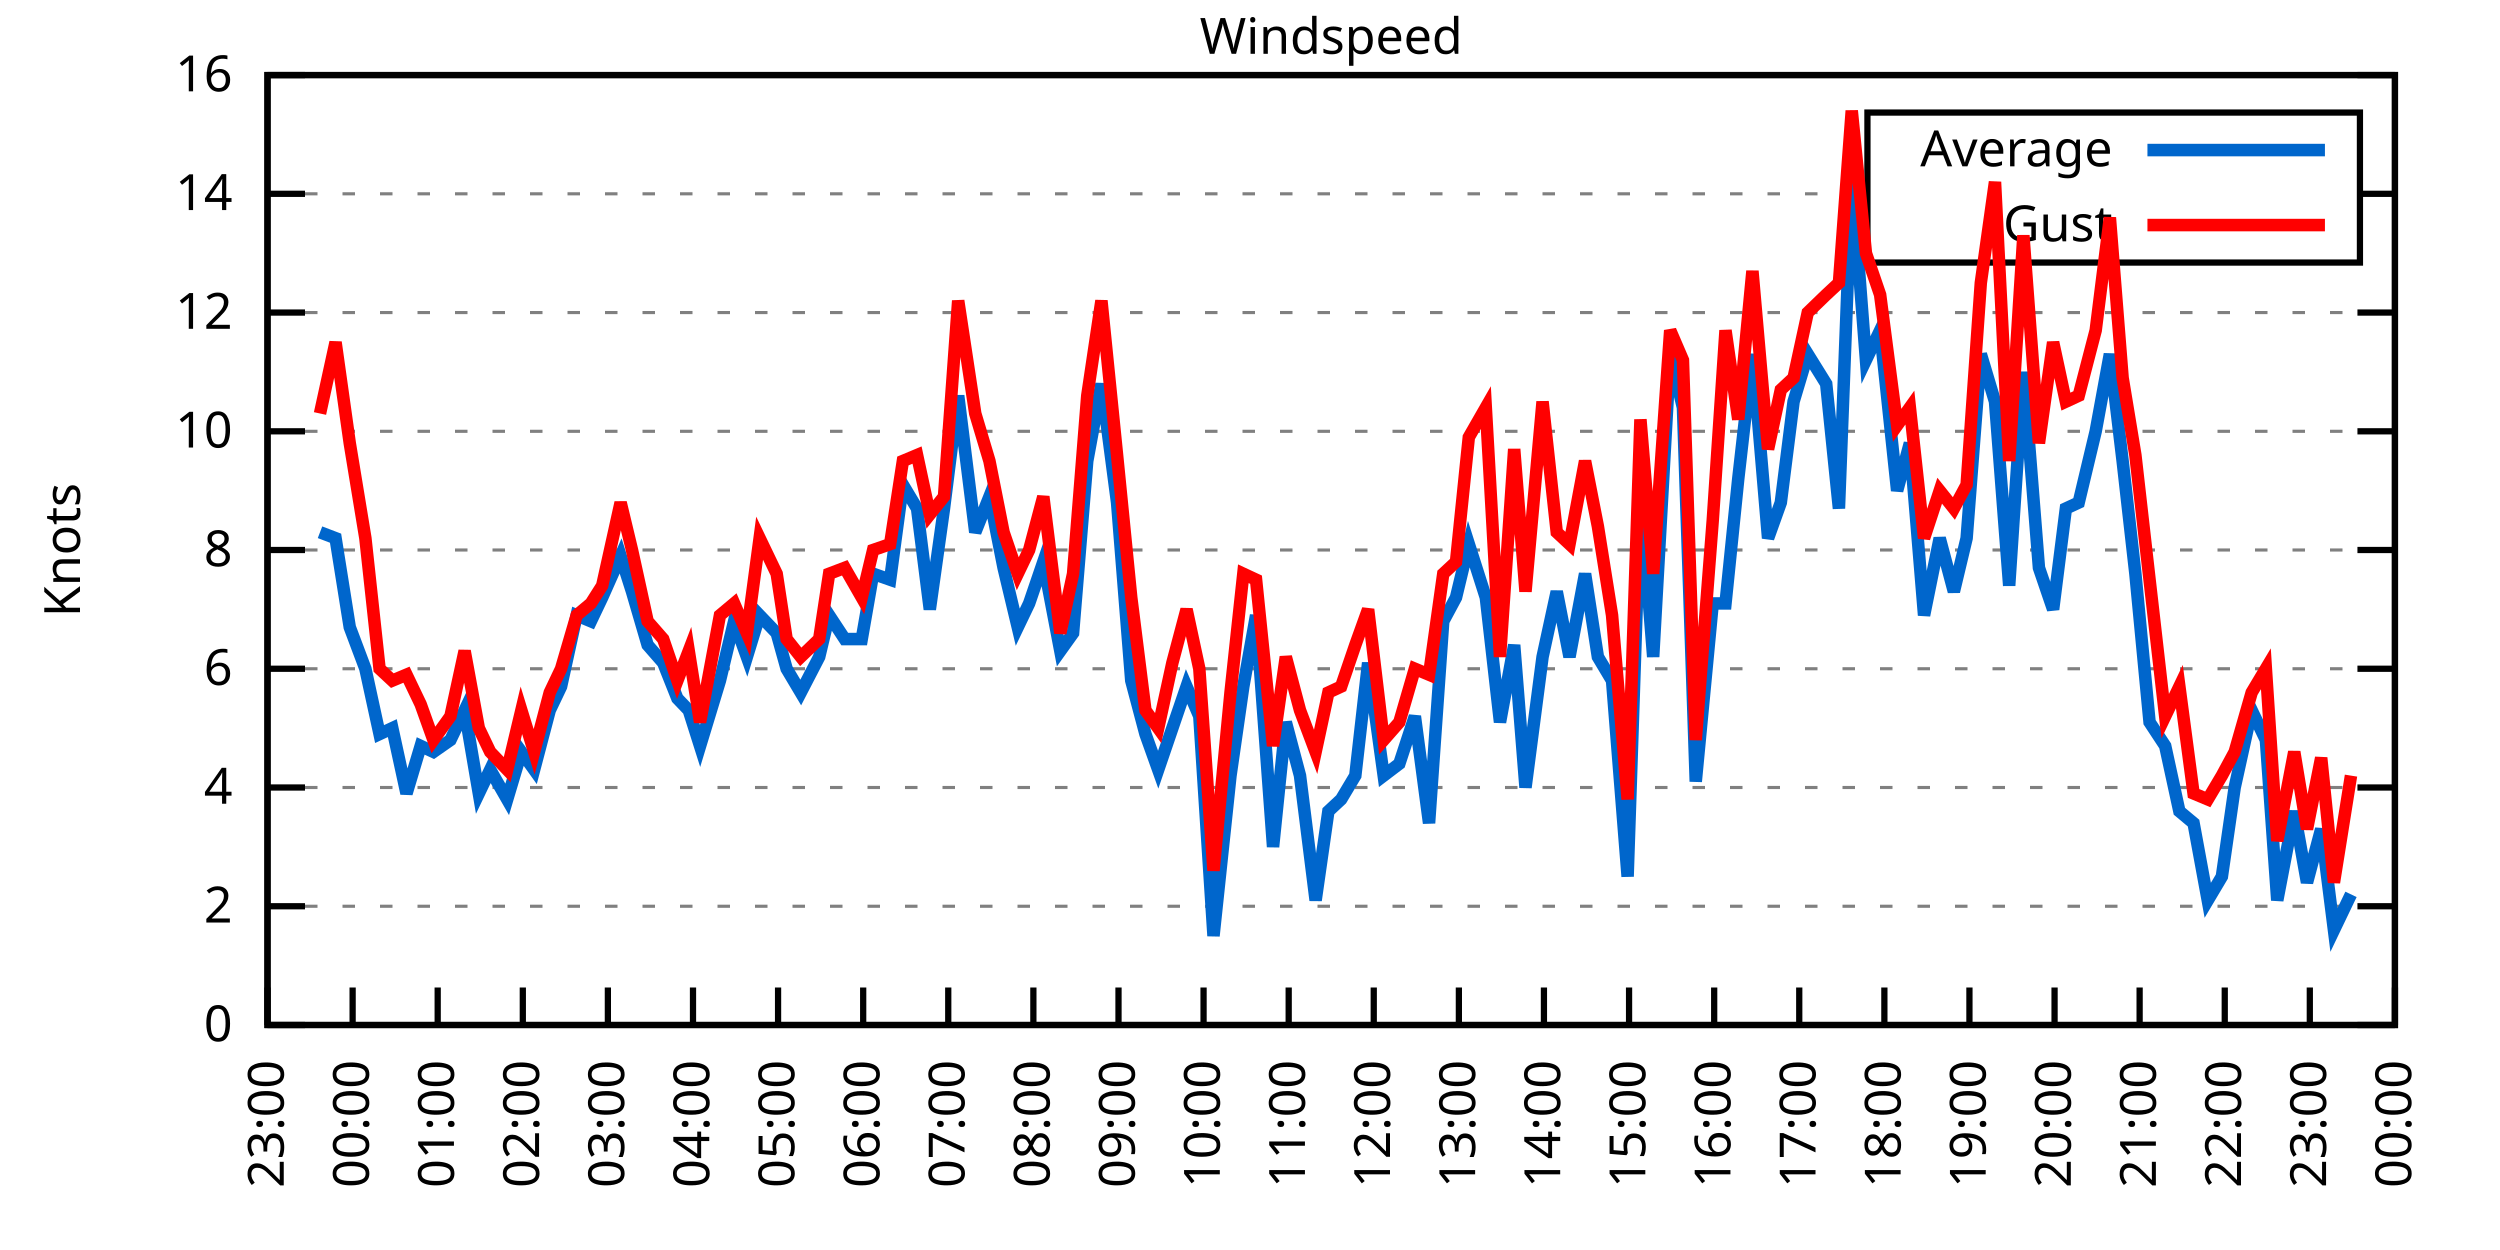
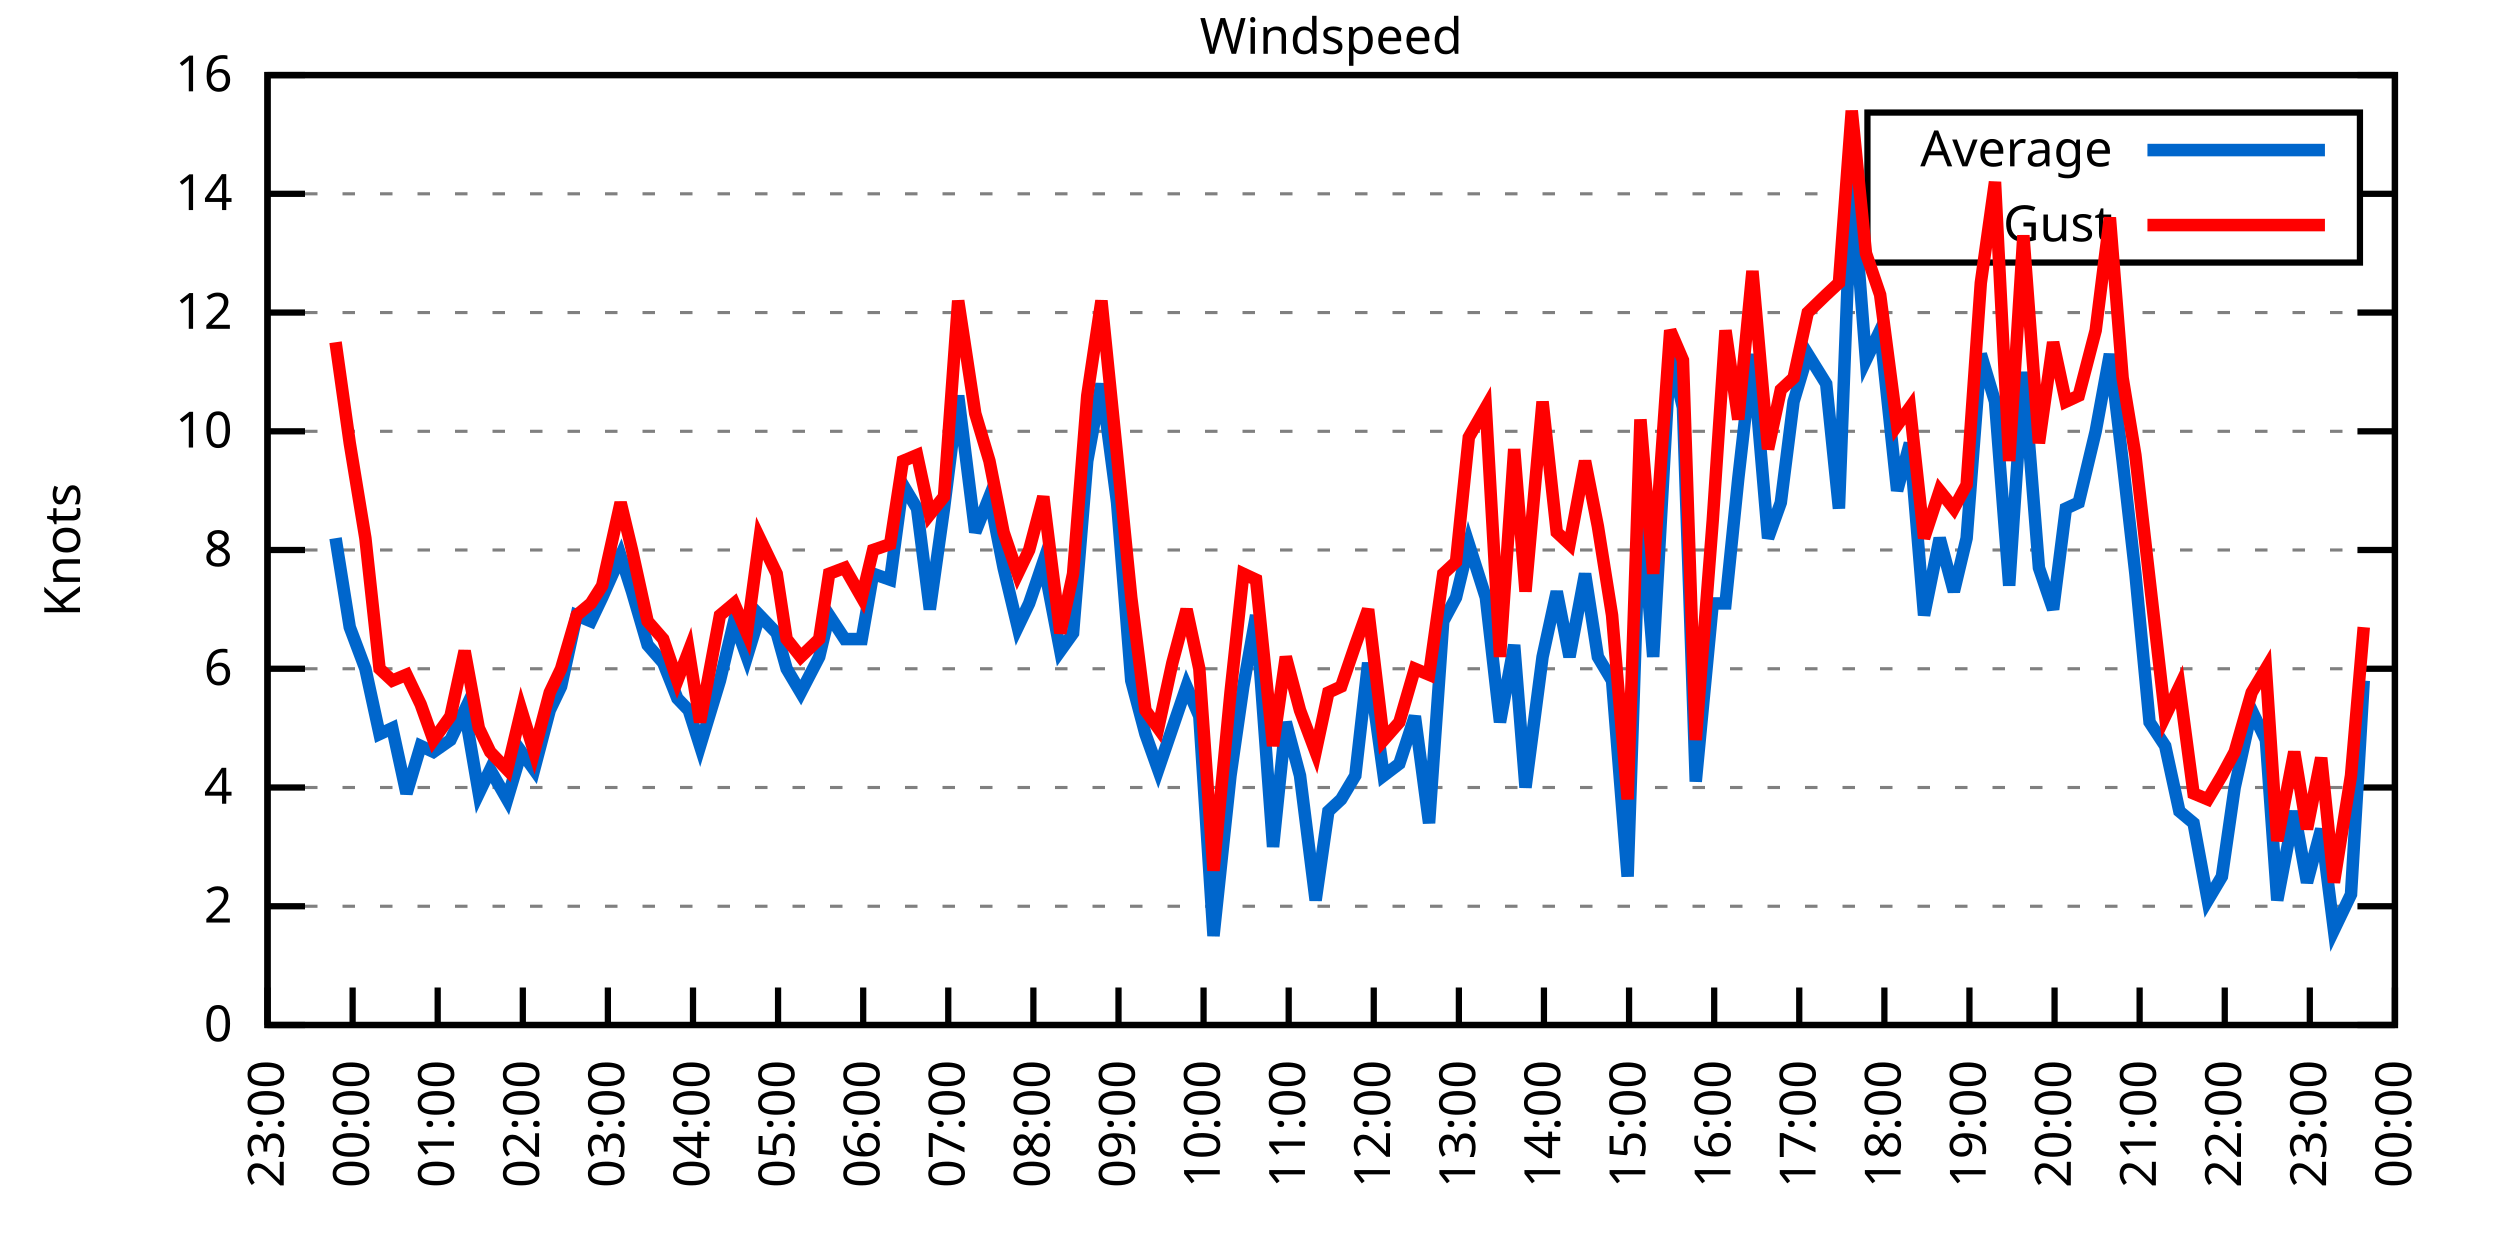
<svg xmlns="http://www.w3.org/2000/svg" xmlns:xlink="http://www.w3.org/1999/xlink" width="400" height="200" viewBox="0 0 400 200">
  <g id="gnuplot_canvas">
    <rect x="0" y="0" width="400" height="200" fill="none" />
    <defs>
      <circle id="gpDot" r="0.5" stroke-width="0.5" stroke="currentColor" />
      <path id="gpPt0" stroke-width="0.333" stroke="currentColor" d="M-1,0 h2 M0,-1 v2" />
      <path id="gpPt1" stroke-width="0.333" stroke="currentColor" d="M-1,-1 L1,1 M1,-1 L-1,1" />
      <path id="gpPt2" stroke-width="0.333" stroke="currentColor" d="M-1,0 L1,0 M0,-1 L0,1 M-1,-1 L1,1 M-1,1 L1,-1" />
      <rect id="gpPt3" stroke-width="0.333" stroke="currentColor" x="-1" y="-1" width="2" height="2" />
      <rect id="gpPt4" stroke-width="0.333" stroke="currentColor" fill="currentColor" x="-1" y="-1" width="2" height="2" />
      <circle id="gpPt5" stroke-width="0.333" stroke="currentColor" cx="0" cy="0" r="1" />
      <use xlink:href="#gpPt5" id="gpPt6" fill="currentColor" stroke="none" />
      <path id="gpPt7" stroke-width="0.333" stroke="currentColor" d="M0,-1.33 L-1.33,0.67 L1.33,0.67 z" />
      <use xlink:href="#gpPt7" id="gpPt8" fill="currentColor" stroke="none" />
      <use xlink:href="#gpPt7" id="gpPt9" stroke="currentColor" transform="rotate(180)" />
      <use xlink:href="#gpPt9" id="gpPt10" fill="currentColor" stroke="none" />
      <use xlink:href="#gpPt3" id="gpPt11" stroke="currentColor" transform="rotate(45)" />
      <use xlink:href="#gpPt11" id="gpPt12" fill="currentColor" stroke="none" />
      <path id="gpPt13" stroke-width="0.333" stroke="currentColor" d="M0,1.330 L1.265,0.411 L0.782,-1.067 L-0.782,-1.076 L-1.265,0.411 z" />
      <use xlink:href="#gpPt13" id="gpPt14" fill="currentColor" stroke="none" />
      <filter id="textbox" filterUnits="objectBoundingBox" x="0" y="0" height="1" width="1">
        <feFlood flood-color="white" flood-opacity="1" result="bgnd" />
        <feComposite in="SourceGraphic" in2="bgnd" operator="atop" />
      </filter>
      <filter id="greybox" filterUnits="objectBoundingBox" x="0" y="0" height="1" width="1">
        <feFlood flood-color="lightgrey" flood-opacity="1" result="grey" />
        <feComposite in="SourceGraphic" in2="grey" operator="atop" />
      </filter>
    </defs>
    <g fill="none" color="white" stroke="currentColor" stroke-width="1.00" stroke-linecap="butt" stroke-linejoin="miter">
</g>
    <g fill="none" color="black" stroke="currentColor" stroke-width="1.00" stroke-linecap="butt" stroke-linejoin="miter">
      <g stroke="none" shape-rendering="crispEdges">
        <polygon fill="rgb(255, 255, 255)" points="42.80,164.00 383.18,164.00 383.18,12.02 42.80,12.02 " />
      </g>
    </g>
    <g fill="none" color="black" stroke="currentColor" stroke-width="1.00" stroke-linecap="butt" stroke-linejoin="miter">
</g>
    <g fill="none" color="black" stroke="black" stroke-width="0.50" stroke-linecap="butt" stroke-linejoin="miter">
</g>
    <g fill="none" color="gray" stroke="currentColor" stroke-width="0.50" stroke-linecap="butt" stroke-linejoin="miter">
      <path stroke="gray" stroke-dasharray="2,4" class="gridline" d="M42.80,164.00 L383.19,164.00  " />
    </g>
    <g fill="none" color="gray" stroke="gray" stroke-width="1.00" stroke-linecap="butt" stroke-linejoin="miter">
</g>
    <g fill="none" color="black" stroke="currentColor" stroke-width="1.00" stroke-linecap="butt" stroke-linejoin="miter">
      <path stroke="black" d="M42.80,164.00 L48.80,164.00 M383.19,164.00 L377.19,164.00  " />
      <g transform="translate(37.20,166.60)" stroke="none" fill="black" font-family="Sans" font-size="8.00" text-anchor="end">
        <text>
          <tspan font-family="Sans"> 0</tspan>
        </text>
      </g>
    </g>
    <g fill="none" color="black" stroke="currentColor" stroke-width="1.00" stroke-linecap="butt" stroke-linejoin="miter">
</g>
    <g fill="none" color="black" stroke="black" stroke-width="0.50" stroke-linecap="butt" stroke-linejoin="miter">
</g>
    <g fill="none" color="gray" stroke="currentColor" stroke-width="0.50" stroke-linecap="butt" stroke-linejoin="miter">
      <path stroke="gray" stroke-dasharray="2,4" class="gridline" d="M42.80,145.00 L383.19,145.00  " />
    </g>
    <g fill="none" color="gray" stroke="gray" stroke-width="1.00" stroke-linecap="butt" stroke-linejoin="miter">
</g>
    <g fill="none" color="black" stroke="currentColor" stroke-width="1.00" stroke-linecap="butt" stroke-linejoin="miter">
      <path stroke="black" d="M42.80,145.00 L48.80,145.00 M383.19,145.00 L377.19,145.00  " />
      <g transform="translate(37.20,147.60)" stroke="none" fill="black" font-family="Sans" font-size="8.00" text-anchor="end">
        <text>
          <tspan font-family="Sans"> 2</tspan>
        </text>
      </g>
    </g>
    <g fill="none" color="black" stroke="currentColor" stroke-width="1.00" stroke-linecap="butt" stroke-linejoin="miter">
</g>
    <g fill="none" color="black" stroke="black" stroke-width="0.50" stroke-linecap="butt" stroke-linejoin="miter">
</g>
    <g fill="none" color="gray" stroke="currentColor" stroke-width="0.50" stroke-linecap="butt" stroke-linejoin="miter">
      <path stroke="gray" stroke-dasharray="2,4" class="gridline" d="M42.80,126.00 L383.19,126.00  " />
    </g>
    <g fill="none" color="gray" stroke="gray" stroke-width="1.00" stroke-linecap="butt" stroke-linejoin="miter">
</g>
    <g fill="none" color="black" stroke="currentColor" stroke-width="1.00" stroke-linecap="butt" stroke-linejoin="miter">
      <path stroke="black" d="M42.80,126.00 L48.80,126.00 M383.19,126.00 L377.19,126.00  " />
      <g transform="translate(37.20,128.60)" stroke="none" fill="black" font-family="Sans" font-size="8.00" text-anchor="end">
        <text>
          <tspan font-family="Sans"> 4</tspan>
        </text>
      </g>
    </g>
    <g fill="none" color="black" stroke="currentColor" stroke-width="1.00" stroke-linecap="butt" stroke-linejoin="miter">
</g>
    <g fill="none" color="black" stroke="black" stroke-width="0.50" stroke-linecap="butt" stroke-linejoin="miter">
</g>
    <g fill="none" color="gray" stroke="currentColor" stroke-width="0.50" stroke-linecap="butt" stroke-linejoin="miter">
      <path stroke="gray" stroke-dasharray="2,4" class="gridline" d="M42.80,107.00 L383.19,107.00  " />
    </g>
    <g fill="none" color="gray" stroke="gray" stroke-width="1.00" stroke-linecap="butt" stroke-linejoin="miter">
</g>
    <g fill="none" color="black" stroke="currentColor" stroke-width="1.00" stroke-linecap="butt" stroke-linejoin="miter">
      <path stroke="black" d="M42.80,107.00 L48.80,107.00 M383.19,107.00 L377.19,107.00  " />
      <g transform="translate(37.20,109.60)" stroke="none" fill="black" font-family="Sans" font-size="8.00" text-anchor="end">
        <text>
          <tspan font-family="Sans"> 6</tspan>
        </text>
      </g>
    </g>
    <g fill="none" color="black" stroke="currentColor" stroke-width="1.00" stroke-linecap="butt" stroke-linejoin="miter">
</g>
    <g fill="none" color="black" stroke="black" stroke-width="0.50" stroke-linecap="butt" stroke-linejoin="miter">
</g>
    <g fill="none" color="gray" stroke="currentColor" stroke-width="0.50" stroke-linecap="butt" stroke-linejoin="miter">
      <path stroke="gray" stroke-dasharray="2,4" class="gridline" d="M42.80,88.00 L383.19,88.00  " />
    </g>
    <g fill="none" color="gray" stroke="gray" stroke-width="1.00" stroke-linecap="butt" stroke-linejoin="miter">
</g>
    <g fill="none" color="black" stroke="currentColor" stroke-width="1.00" stroke-linecap="butt" stroke-linejoin="miter">
      <path stroke="black" d="M42.80,88.00 L48.80,88.00 M383.19,88.00 L377.19,88.00  " />
      <g transform="translate(37.20,90.60)" stroke="none" fill="black" font-family="Sans" font-size="8.00" text-anchor="end">
        <text>
          <tspan font-family="Sans"> 8</tspan>
        </text>
      </g>
    </g>
    <g fill="none" color="black" stroke="currentColor" stroke-width="1.00" stroke-linecap="butt" stroke-linejoin="miter">
</g>
    <g fill="none" color="black" stroke="black" stroke-width="0.50" stroke-linecap="butt" stroke-linejoin="miter">
</g>
    <g fill="none" color="gray" stroke="currentColor" stroke-width="0.50" stroke-linecap="butt" stroke-linejoin="miter">
      <path stroke="gray" stroke-dasharray="2,4" class="gridline" d="M42.80,69.01 L383.19,69.01  " />
    </g>
    <g fill="none" color="gray" stroke="gray" stroke-width="1.00" stroke-linecap="butt" stroke-linejoin="miter">
</g>
    <g fill="none" color="black" stroke="currentColor" stroke-width="1.00" stroke-linecap="butt" stroke-linejoin="miter">
      <path stroke="black" d="M42.80,69.01 L48.80,69.01 M383.19,69.01 L377.19,69.01  " />
      <g transform="translate(37.20,71.61)" stroke="none" fill="black" font-family="Sans" font-size="8.00" text-anchor="end">
        <text>
          <tspan font-family="Sans"> 10</tspan>
        </text>
      </g>
    </g>
    <g fill="none" color="black" stroke="currentColor" stroke-width="1.00" stroke-linecap="butt" stroke-linejoin="miter">
</g>
    <g fill="none" color="black" stroke="black" stroke-width="0.50" stroke-linecap="butt" stroke-linejoin="miter">
</g>
    <g fill="none" color="gray" stroke="currentColor" stroke-width="0.50" stroke-linecap="butt" stroke-linejoin="miter">
      <path stroke="gray" stroke-dasharray="2,4" class="gridline" d="M42.80,50.01 L383.19,50.01  " />
    </g>
    <g fill="none" color="gray" stroke="gray" stroke-width="1.00" stroke-linecap="butt" stroke-linejoin="miter">
</g>
    <g fill="none" color="black" stroke="currentColor" stroke-width="1.00" stroke-linecap="butt" stroke-linejoin="miter">
      <path stroke="black" d="M42.80,50.01 L48.80,50.01 M383.19,50.01 L377.19,50.01  " />
      <g transform="translate(37.20,52.61)" stroke="none" fill="black" font-family="Sans" font-size="8.00" text-anchor="end">
        <text>
          <tspan font-family="Sans"> 12</tspan>
        </text>
      </g>
    </g>
    <g fill="none" color="black" stroke="currentColor" stroke-width="1.00" stroke-linecap="butt" stroke-linejoin="miter">
</g>
    <g fill="none" color="black" stroke="black" stroke-width="0.50" stroke-linecap="butt" stroke-linejoin="miter">
</g>
    <g fill="none" color="gray" stroke="currentColor" stroke-width="0.50" stroke-linecap="butt" stroke-linejoin="miter">
      <path stroke="gray" stroke-dasharray="2,4" class="gridline" d="M42.80,31.01 L298.79,31.01 M377.59,31.01 L383.19,31.01  " />
    </g>
    <g fill="none" color="gray" stroke="gray" stroke-width="1.00" stroke-linecap="butt" stroke-linejoin="miter">
</g>
    <g fill="none" color="black" stroke="currentColor" stroke-width="1.00" stroke-linecap="butt" stroke-linejoin="miter">
      <path stroke="black" d="M42.80,31.01 L48.80,31.01 M383.19,31.01 L377.19,31.01  " />
      <g transform="translate(37.20,33.61)" stroke="none" fill="black" font-family="Sans" font-size="8.00" text-anchor="end">
        <text>
          <tspan font-family="Sans"> 14</tspan>
        </text>
      </g>
    </g>
    <g fill="none" color="black" stroke="currentColor" stroke-width="1.00" stroke-linecap="butt" stroke-linejoin="miter">
</g>
    <g fill="none" color="black" stroke="black" stroke-width="0.50" stroke-linecap="butt" stroke-linejoin="miter">
</g>
    <g fill="none" color="gray" stroke="currentColor" stroke-width="0.50" stroke-linecap="butt" stroke-linejoin="miter">
      <path stroke="gray" stroke-dasharray="2,4" class="gridline" d="M42.80,12.01 L383.19,12.01  " />
    </g>
    <g fill="none" color="gray" stroke="gray" stroke-width="1.00" stroke-linecap="butt" stroke-linejoin="miter">
</g>
    <g fill="none" color="black" stroke="currentColor" stroke-width="1.00" stroke-linecap="butt" stroke-linejoin="miter">
      <path stroke="black" d="M42.80,12.01 L48.80,12.01 M383.19,12.01 L377.19,12.01  " />
      <g transform="translate(37.20,14.61)" stroke="none" fill="black" font-family="Sans" font-size="8.00" text-anchor="end">
        <text>
          <tspan font-family="Sans"> 16</tspan>
        </text>
      </g>
    </g>
    <g fill="none" color="black" stroke="currentColor" stroke-width="1.00" stroke-linecap="butt" stroke-linejoin="miter">
      <path stroke="black" d="M42.80,164.00 L42.80,158.00  " />
      <g transform="translate(45.40,169.60) rotate(270.00)" stroke="none" fill="black" font-family="Sans" font-size="8.00" text-anchor="end">
        <text>
          <tspan font-family="Sans">23:00</tspan>
        </text>
      </g>
    </g>
    <g fill="none" color="black" stroke="currentColor" stroke-width="1.00" stroke-linecap="butt" stroke-linejoin="miter">
      <path stroke="black" d="M56.42,164.00 L56.42,158.00  " />
      <g transform="translate(59.02,169.60) rotate(270.00)" stroke="none" fill="black" font-family="Sans" font-size="8.00" text-anchor="end">
        <text>
          <tspan font-family="Sans">00:00</tspan>
        </text>
      </g>
    </g>
    <g fill="none" color="black" stroke="currentColor" stroke-width="1.00" stroke-linecap="butt" stroke-linejoin="miter">
      <path stroke="black" d="M70.03,164.00 L70.03,158.00  " />
      <g transform="translate(72.63,169.60) rotate(270.00)" stroke="none" fill="black" font-family="Sans" font-size="8.00" text-anchor="end">
        <text>
          <tspan font-family="Sans">01:00</tspan>
        </text>
      </g>
    </g>
    <g fill="none" color="black" stroke="currentColor" stroke-width="1.00" stroke-linecap="butt" stroke-linejoin="miter">
      <path stroke="black" d="M83.65,164.00 L83.65,158.00  " />
      <g transform="translate(86.25,169.60) rotate(270.00)" stroke="none" fill="black" font-family="Sans" font-size="8.00" text-anchor="end">
        <text>
          <tspan font-family="Sans">02:00</tspan>
        </text>
      </g>
    </g>
    <g fill="none" color="black" stroke="currentColor" stroke-width="1.00" stroke-linecap="butt" stroke-linejoin="miter">
      <path stroke="black" d="M97.26,164.00 L97.26,158.00  " />
      <g transform="translate(99.86,169.60) rotate(270.00)" stroke="none" fill="black" font-family="Sans" font-size="8.00" text-anchor="end">
        <text>
          <tspan font-family="Sans">03:00</tspan>
        </text>
      </g>
    </g>
    <g fill="none" color="black" stroke="currentColor" stroke-width="1.00" stroke-linecap="butt" stroke-linejoin="miter">
      <path stroke="black" d="M110.88,164.00 L110.88,158.00  " />
      <g transform="translate(113.48,169.60) rotate(270.00)" stroke="none" fill="black" font-family="Sans" font-size="8.00" text-anchor="end">
        <text>
          <tspan font-family="Sans">04:00</tspan>
        </text>
      </g>
    </g>
    <g fill="none" color="black" stroke="currentColor" stroke-width="1.00" stroke-linecap="butt" stroke-linejoin="miter">
      <path stroke="black" d="M124.49,164.00 L124.49,158.00  " />
      <g transform="translate(127.09,169.60) rotate(270.00)" stroke="none" fill="black" font-family="Sans" font-size="8.00" text-anchor="end">
        <text>
          <tspan font-family="Sans">05:00</tspan>
        </text>
      </g>
    </g>
    <g fill="none" color="black" stroke="currentColor" stroke-width="1.00" stroke-linecap="butt" stroke-linejoin="miter">
      <path stroke="black" d="M138.11,164.00 L138.11,158.00  " />
      <g transform="translate(140.71,169.60) rotate(270.00)" stroke="none" fill="black" font-family="Sans" font-size="8.00" text-anchor="end">
        <text>
          <tspan font-family="Sans">06:00</tspan>
        </text>
      </g>
    </g>
    <g fill="none" color="black" stroke="currentColor" stroke-width="1.00" stroke-linecap="butt" stroke-linejoin="miter">
      <path stroke="black" d="M151.72,164.00 L151.72,158.00  " />
      <g transform="translate(154.32,169.60) rotate(270.00)" stroke="none" fill="black" font-family="Sans" font-size="8.00" text-anchor="end">
        <text>
          <tspan font-family="Sans">07:00</tspan>
        </text>
      </g>
    </g>
    <g fill="none" color="black" stroke="currentColor" stroke-width="1.00" stroke-linecap="butt" stroke-linejoin="miter">
      <path stroke="black" d="M165.34,164.00 L165.34,158.00  " />
      <g transform="translate(167.94,169.60) rotate(270.00)" stroke="none" fill="black" font-family="Sans" font-size="8.00" text-anchor="end">
        <text>
          <tspan font-family="Sans">08:00</tspan>
        </text>
      </g>
    </g>
    <g fill="none" color="black" stroke="currentColor" stroke-width="1.00" stroke-linecap="butt" stroke-linejoin="miter">
      <path stroke="black" d="M178.96,164.00 L178.96,158.00  " />
      <g transform="translate(181.56,169.60) rotate(270.00)" stroke="none" fill="black" font-family="Sans" font-size="8.00" text-anchor="end">
        <text>
          <tspan font-family="Sans">09:00</tspan>
        </text>
      </g>
    </g>
    <g fill="none" color="black" stroke="currentColor" stroke-width="1.00" stroke-linecap="butt" stroke-linejoin="miter">
      <path stroke="black" d="M192.57,164.00 L192.57,158.00  " />
      <g transform="translate(195.17,169.60) rotate(270.00)" stroke="none" fill="black" font-family="Sans" font-size="8.00" text-anchor="end">
        <text>
          <tspan font-family="Sans">10:00</tspan>
        </text>
      </g>
    </g>
    <g fill="none" color="black" stroke="currentColor" stroke-width="1.00" stroke-linecap="butt" stroke-linejoin="miter">
      <path stroke="black" d="M206.19,164.00 L206.19,158.00  " />
      <g transform="translate(208.79,169.60) rotate(270.00)" stroke="none" fill="black" font-family="Sans" font-size="8.00" text-anchor="end">
        <text>
          <tspan font-family="Sans">11:00</tspan>
        </text>
      </g>
    </g>
    <g fill="none" color="black" stroke="currentColor" stroke-width="1.00" stroke-linecap="butt" stroke-linejoin="miter">
      <path stroke="black" d="M219.80,164.00 L219.80,158.00  " />
      <g transform="translate(222.40,169.60) rotate(270.00)" stroke="none" fill="black" font-family="Sans" font-size="8.00" text-anchor="end">
        <text>
          <tspan font-family="Sans">12:00</tspan>
        </text>
      </g>
    </g>
    <g fill="none" color="black" stroke="currentColor" stroke-width="1.00" stroke-linecap="butt" stroke-linejoin="miter">
      <path stroke="black" d="M233.42,164.00 L233.42,158.00  " />
      <g transform="translate(236.02,169.60) rotate(270.00)" stroke="none" fill="black" font-family="Sans" font-size="8.00" text-anchor="end">
        <text>
          <tspan font-family="Sans">13:00</tspan>
        </text>
      </g>
    </g>
    <g fill="none" color="black" stroke="currentColor" stroke-width="1.00" stroke-linecap="butt" stroke-linejoin="miter">
      <path stroke="black" d="M247.03,164.00 L247.03,158.00  " />
      <g transform="translate(249.63,169.60) rotate(270.00)" stroke="none" fill="black" font-family="Sans" font-size="8.00" text-anchor="end">
        <text>
          <tspan font-family="Sans">14:00</tspan>
        </text>
      </g>
    </g>
    <g fill="none" color="black" stroke="currentColor" stroke-width="1.00" stroke-linecap="butt" stroke-linejoin="miter">
      <path stroke="black" d="M260.65,164.00 L260.65,158.00  " />
      <g transform="translate(263.25,169.60) rotate(270.00)" stroke="none" fill="black" font-family="Sans" font-size="8.00" text-anchor="end">
        <text>
          <tspan font-family="Sans">15:00</tspan>
        </text>
      </g>
    </g>
    <g fill="none" color="black" stroke="currentColor" stroke-width="1.00" stroke-linecap="butt" stroke-linejoin="miter">
      <path stroke="black" d="M274.27,164.00 L274.27,158.00  " />
      <g transform="translate(276.87,169.60) rotate(270.00)" stroke="none" fill="black" font-family="Sans" font-size="8.00" text-anchor="end">
        <text>
          <tspan font-family="Sans">16:00</tspan>
        </text>
      </g>
    </g>
    <g fill="none" color="black" stroke="currentColor" stroke-width="1.00" stroke-linecap="butt" stroke-linejoin="miter">
      <path stroke="black" d="M287.88,164.00 L287.88,158.00  " />
      <g transform="translate(290.48,169.60) rotate(270.00)" stroke="none" fill="black" font-family="Sans" font-size="8.00" text-anchor="end">
        <text>
          <tspan font-family="Sans">17:00</tspan>
        </text>
      </g>
    </g>
    <g fill="none" color="black" stroke="currentColor" stroke-width="1.00" stroke-linecap="butt" stroke-linejoin="miter">
      <path stroke="black" d="M301.50,164.00 L301.50,158.00  " />
      <g transform="translate(304.10,169.60) rotate(270.00)" stroke="none" fill="black" font-family="Sans" font-size="8.00" text-anchor="end">
        <text>
          <tspan font-family="Sans">18:00</tspan>
        </text>
      </g>
    </g>
    <g fill="none" color="black" stroke="currentColor" stroke-width="1.00" stroke-linecap="butt" stroke-linejoin="miter">
      <path stroke="black" d="M315.11,164.00 L315.11,158.00  " />
      <g transform="translate(317.71,169.60) rotate(270.00)" stroke="none" fill="black" font-family="Sans" font-size="8.00" text-anchor="end">
        <text>
          <tspan font-family="Sans">19:00</tspan>
        </text>
      </g>
    </g>
    <g fill="none" color="black" stroke="currentColor" stroke-width="1.00" stroke-linecap="butt" stroke-linejoin="miter">
      <path stroke="black" d="M328.73,164.00 L328.73,158.00  " />
      <g transform="translate(331.33,169.60) rotate(270.00)" stroke="none" fill="black" font-family="Sans" font-size="8.00" text-anchor="end">
        <text>
          <tspan font-family="Sans">20:00</tspan>
        </text>
      </g>
    </g>
    <g fill="none" color="black" stroke="currentColor" stroke-width="1.00" stroke-linecap="butt" stroke-linejoin="miter">
      <path stroke="black" d="M342.34,164.00 L342.34,158.00  " />
      <g transform="translate(344.94,169.60) rotate(270.00)" stroke="none" fill="black" font-family="Sans" font-size="8.00" text-anchor="end">
        <text>
          <tspan font-family="Sans">21:00</tspan>
        </text>
      </g>
    </g>
    <g fill="none" color="black" stroke="currentColor" stroke-width="1.00" stroke-linecap="butt" stroke-linejoin="miter">
      <path stroke="black" d="M355.96,164.00 L355.96,158.00  " />
      <g transform="translate(358.56,169.60) rotate(270.00)" stroke="none" fill="black" font-family="Sans" font-size="8.00" text-anchor="end">
        <text>
          <tspan font-family="Sans">22:00</tspan>
        </text>
      </g>
    </g>
    <g fill="none" color="black" stroke="currentColor" stroke-width="1.00" stroke-linecap="butt" stroke-linejoin="miter">
      <path stroke="black" d="M369.57,164.00 L369.57,158.00  " />
      <g transform="translate(372.17,169.60) rotate(270.00)" stroke="none" fill="black" font-family="Sans" font-size="8.00" text-anchor="end">
        <text>
          <tspan font-family="Sans">23:00</tspan>
        </text>
      </g>
    </g>
    <g fill="none" color="black" stroke="currentColor" stroke-width="1.00" stroke-linecap="butt" stroke-linejoin="miter">
      <path stroke="black" d="M383.19,164.00 L383.19,158.00  " />
      <g transform="translate(385.79,169.60) rotate(270.00)" stroke="none" fill="black" font-family="Sans" font-size="8.00" text-anchor="end">
        <text>
          <tspan font-family="Sans">00:00</tspan>
        </text>
      </g>
    </g>
    <g fill="none" color="black" stroke="currentColor" stroke-width="1.00" stroke-linecap="butt" stroke-linejoin="miter">
</g>
    <g fill="none" color="black" stroke="currentColor" stroke-width="1.00" stroke-linecap="butt" stroke-linejoin="miter">
      <path stroke="black" d="M42.80,12.01 L42.80,164.00 L383.19,164.00 L383.19,12.01 L42.80,12.01 Z  " />
    </g>
    <g fill="none" color="black" stroke="currentColor" stroke-width="1.00" stroke-linecap="butt" stroke-linejoin="miter">
</g>
    <g fill="none" color="black" stroke="currentColor" stroke-width="1.00" stroke-linecap="butt" stroke-linejoin="miter">
      <path stroke="black" d="M298.79,42.01 L298.79,18.01 L377.59,18.01 L377.59,42.01 L298.79,42.01 Z  " />
    </g>
    <g id="Windspeed_plot_1">
      <g fill="none" color="white" stroke="black" stroke-width="2.00" stroke-linecap="butt" stroke-linejoin="miter">
</g>
      <g fill="none" color="black" stroke="currentColor" stroke-width="2.00" stroke-linecap="butt" stroke-linejoin="miter">
        <g transform="translate(337.99,26.61)" stroke="none" fill="black" font-family="Sans" font-size="8.00" text-anchor="end">
          <text>
            <tspan font-family="Sans">Average</tspan>
          </text>
        </g>
      </g>
      <g fill="none" color="black" stroke="currentColor" stroke-width="2.00" stroke-linecap="butt" stroke-linejoin="miter">
-         <path stroke="rgb(  0, 102, 204)" d="M343.59,24.01 L371.99,24.01 M51.20,85.16 L53.69,86.11 L55.96,100.35 L58.46,107.00 L60.73,117.45 L62.77,116.50   L65.04,126.95 L67.31,119.35 L69.35,120.30 L72.07,118.40 L74.34,113.65 L76.61,126.95 L78.43,123.15 L81.15,127.90   L83.42,120.30 L85.46,123.15 L87.96,113.65 L89.77,109.85 L92.27,98.45 L94.54,99.40 L96.35,95.60 L99.30,88.95   L101.12,94.65 L103.62,103.20 L106.11,106.05 L108.38,111.75 L110.20,113.65 L112.01,119.35 L115.19,108.90 L117.46,99.40   L119.50,105.10 L121.54,98.45 L124.27,101.30 L125.86,107.00 L128.12,110.80 L131.07,105.10 L132.66,98.45 L135.16,102.25   L137.88,102.25 L139.70,91.80 L142.42,92.75 L144.46,77.56 L146.73,81.36 L148.77,97.50 L151.04,81.36 L153.31,63.31   L156.04,85.16 L158.31,79.46 L160.57,90.85 L162.84,100.35 L164.66,96.55 L166.93,89.90 L169.65,104.15 L171.69,101.30   L173.96,73.76 L176.23,61.41 L178.73,80.41 L181.00,108.90 L183.27,117.45 L185.31,123.15 L187.58,116.50 L189.85,109.85   L191.89,114.60 L194.16,149.75 L196.88,124.10 L198.93,109.85 L200.97,98.45 L203.69,135.50 L205.73,115.55 L208.00,124.10   L210.50,144.05 L212.54,129.80 L214.58,127.90 L216.85,124.10 L218.90,106.05 L221.39,124.10 L223.89,122.20 L226.38,114.60   L228.65,131.70 L230.92,99.40 L232.96,95.60 L235.01,87.06 L237.73,95.60 L240.00,115.55 L242.27,103.20 L244.08,126.00   L246.81,105.10 L249.08,94.65 L251.12,105.10 L253.61,91.80 L255.66,105.10 L257.93,108.90 L260.42,140.25 L262.47,79.46   L264.51,105.10 L267.23,56.66 L269.27,65.21 L271.32,125.05 L274.04,96.55 L276.08,96.55 L278.12,76.61 L280.39,56.66   L282.89,86.11 L284.93,80.41 L286.97,64.26 L289.24,56.66 L292.19,61.41 L294.23,81.36 L296.28,28.16 L298.55,57.61   L300.82,52.86 L303.54,78.51 L305.58,70.91 L307.85,98.45 L310.35,86.11 L312.62,94.65 L314.66,86.11 L316.93,56.66   L319.20,64.26 L321.47,93.70 L323.74,59.51 L326.23,90.85 L328.50,97.50 L330.54,81.36 L332.59,80.41 L335.31,69.01   L337.58,56.66 L339.62,73.76 L341.66,91.80 L343.93,115.55 L346.43,119.35 L348.70,129.80 L350.97,131.70 L353.24,144.05   L355.50,140.25 L357.55,126.00 L360.27,113.65 L362.54,118.40 L364.36,144.05 L367.08,129.80 L369.12,141.20 L371.39,132.65   L373.43,148.80 L376.16,143.10  " />
+         <path stroke="rgb(  0, 102, 204)" d="M343.59,24.01 L371.99,24.01 M53.69,86.11 L55.96,100.35 L58.46,107.00 L60.73,117.45 L62.77,116.50 L65.04,126.95   L67.31,119.35 L69.35,120.30 L72.07,118.40 L74.34,113.65 L76.61,126.95 L78.43,123.15 L81.15,127.90 L83.42,120.30   L85.46,123.15 L87.96,113.65 L89.77,109.85 L92.27,98.45 L94.54,99.40 L96.35,95.60 L99.30,88.95 L101.12,94.65   L103.62,103.20 L106.11,106.05 L108.38,111.75 L110.20,113.65 L112.01,119.35 L115.19,108.90 L117.46,99.40 L119.50,105.10   L121.54,98.45 L124.27,101.30 L125.86,107.00 L128.12,110.80 L131.07,105.10 L132.66,98.45 L135.16,102.25 L137.88,102.25   L139.70,91.80 L142.42,92.75 L144.46,77.56 L146.73,81.36 L148.77,97.50 L151.04,81.36 L153.31,63.31 L156.04,85.16   L158.31,79.46 L160.57,90.85 L162.84,100.35 L164.66,96.55 L166.93,89.90 L169.65,104.15 L171.69,101.30 L173.96,73.76   L176.23,61.41 L178.73,80.41 L181.00,108.90 L183.27,117.45 L185.31,123.15 L187.58,116.50 L189.85,109.85 L191.89,114.60   L194.16,149.75 L196.88,124.10 L198.93,109.85 L200.97,98.45 L203.69,135.50 L205.73,115.55 L208.00,124.10 L210.50,144.05   L212.54,129.80 L214.58,127.90 L216.85,124.10 L218.90,106.05 L221.39,124.10 L223.89,122.20 L226.38,114.60 L228.65,131.70   L230.92,99.40 L232.96,95.60 L235.01,87.06 L237.73,95.60 L240.00,115.55 L242.27,103.20 L244.08,126.00 L246.81,105.10   L249.08,94.65 L251.12,105.10 L253.61,91.80 L255.66,105.10 L257.93,108.90 L260.42,140.25 L262.47,79.46 L264.51,105.10   L267.23,56.66 L269.27,65.21 L271.32,125.05 L274.04,96.55 L276.08,96.55 L278.12,76.61 L280.39,56.66 L282.89,86.11   L284.93,80.41 L286.97,64.26 L289.24,56.66 L292.19,61.41 L294.23,81.36 L296.28,28.16 L298.55,57.61 L300.82,52.86   L303.54,78.51 L305.58,70.91 L307.85,98.45 L310.35,86.11 L312.62,94.65 L314.66,86.11 L316.93,56.66 L319.20,64.26   L321.47,93.70 L323.74,59.51 L326.23,90.85 L328.50,97.50 L330.54,81.36 L332.59,80.41 L335.31,69.01 L337.58,56.66   L339.62,73.76 L341.66,91.80 L343.93,115.55 L346.43,119.35 L348.70,129.80 L350.97,131.70 L353.24,144.05 L355.50,140.25   L357.55,126.00 L360.27,113.65 L362.54,118.40 L364.36,144.05 L367.08,129.80 L369.12,141.20 L371.39,132.65 L373.43,148.80   L376.16,143.10 L378.20,108.90  " />
      </g>
    </g>
    <g id="Windspeed_plot_2">
      <g fill="none" color="black" stroke="currentColor" stroke-width="2.00" stroke-linecap="butt" stroke-linejoin="miter">
        <g transform="translate(337.99,38.61)" stroke="none" fill="black" font-family="Sans" font-size="8.00" text-anchor="end">
          <text>
            <tspan font-family="Sans">Gust</tspan>
          </text>
        </g>
      </g>
      <g fill="none" color="black" stroke="currentColor" stroke-width="2.00" stroke-linecap="butt" stroke-linejoin="miter">
-         <path stroke="rgb(255,   0,   0)" d="M343.59,36.01 L371.99,36.01 M51.20,66.16 L53.69,54.76 L55.96,70.91 L58.46,86.11 L60.73,107.00 L62.77,108.90   L65.04,107.95 L67.31,112.70 L69.35,118.40 L72.07,114.60 L74.34,104.15 L76.61,116.50 L78.43,120.30 L81.15,123.15   L83.42,113.65 L85.46,120.30 L87.96,110.80 L89.77,107.00 L92.27,98.45 L94.54,96.55 L96.35,93.70 L99.30,80.41   L101.12,88.00 L103.62,99.40 L106.11,102.25 L108.38,108.90 L110.20,104.15 L112.01,115.55 L115.19,98.45 L117.46,96.55   L119.50,101.30 L121.54,86.11 L124.27,91.80 L125.86,102.25 L128.12,105.10 L131.07,102.25 L132.66,91.80 L135.16,90.85   L137.88,95.60 L139.70,88.00 L142.42,87.06 L144.46,73.76 L146.73,72.81 L148.77,82.31 L151.04,79.46 L153.31,48.11   L156.04,66.16 L158.31,73.76 L160.57,85.16 L162.84,91.80 L164.66,88.00 L166.93,79.46 L169.65,101.30 L171.69,91.80   L173.96,63.31 L176.23,48.11 L178.73,72.81 L181.00,95.60 L183.27,113.65 L185.31,116.50 L187.58,106.05 L189.85,97.50   L191.89,107.00 L194.16,139.30 L196.88,110.80 L198.93,91.80 L200.97,92.75 L203.69,119.35 L205.73,105.10 L208.00,113.65   L210.50,120.30 L212.54,110.80 L214.58,109.85 L216.85,103.20 L218.90,97.50 L221.39,118.40 L223.89,115.55 L226.38,107.00   L228.65,107.95 L230.92,91.80 L232.96,89.90 L235.01,69.96 L237.73,65.21 L240.00,105.10 L242.27,71.86 L244.08,94.65   L246.81,64.26 L249.08,85.16 L251.12,87.06 L253.61,73.76 L255.66,84.21 L257.93,98.45 L260.42,127.90 L262.47,67.11   L264.51,91.80 L267.23,52.86 L269.27,57.61 L271.32,118.40 L274.04,83.26 L276.08,52.86 L278.12,67.11 L280.39,43.36   L282.89,71.86 L284.93,62.36 L286.97,60.46 L289.24,50.01 L292.19,47.16 L294.23,45.26 L296.28,17.71 L298.55,40.51   L300.82,47.16 L303.54,68.06 L305.58,65.21 L307.85,86.11 L310.35,78.51 L312.62,81.36 L314.66,77.56 L316.93,45.26   L319.20,29.11 L321.47,73.76 L323.74,37.66 L326.23,70.91 L328.50,54.76 L330.54,64.26 L332.59,63.31 L335.31,52.86   L337.58,34.81 L339.62,60.46 L341.66,72.81 L343.93,92.75 L346.43,114.60 L348.70,109.85 L350.97,126.95 L353.24,127.90   L355.50,124.10 L357.55,120.30 L360.27,110.80 L362.54,107.00 L364.36,134.55 L367.08,120.30 L369.12,132.65 L371.39,121.25   L373.43,141.20 L376.16,124.10  " />
+         <path stroke="rgb(255,   0,   0)" d="M343.59,36.01 L371.99,36.01 M53.69,54.76 L55.96,70.91 L58.46,86.11 L60.73,107.00 L62.77,108.90 L65.04,107.95   L67.31,112.70 L69.35,118.40 L72.07,114.60 L74.34,104.15 L76.61,116.50 L78.43,120.30 L81.15,123.15 L83.42,113.65   L85.46,120.30 L87.96,110.80 L89.77,107.00 L92.27,98.45 L94.54,96.55 L96.35,93.70 L99.30,80.41 L101.12,88.00   L103.62,99.40 L106.11,102.25 L108.38,108.90 L110.20,104.15 L112.01,115.55 L115.19,98.45 L117.46,96.55 L119.50,101.30   L121.54,86.11 L124.27,91.80 L125.86,102.25 L128.12,105.10 L131.07,102.25 L132.66,91.80 L135.16,90.85 L137.88,95.60   L139.70,88.00 L142.42,87.06 L144.46,73.76 L146.73,72.81 L148.77,82.31 L151.04,79.46 L153.31,48.11 L156.04,66.16   L158.31,73.76 L160.57,85.16 L162.84,91.80 L164.66,88.00 L166.93,79.46 L169.65,101.30 L171.69,91.80 L173.96,63.31   L176.23,48.11 L178.73,72.81 L181.00,95.60 L183.27,113.65 L185.31,116.50 L187.58,106.05 L189.85,97.50 L191.89,107.00   L194.16,139.30 L196.88,110.80 L198.93,91.80 L200.97,92.75 L203.69,119.35 L205.73,105.10 L208.00,113.65 L210.50,120.30   L212.54,110.80 L214.58,109.85 L216.85,103.20 L218.90,97.50 L221.39,118.40 L223.89,115.55 L226.38,107.00 L228.65,107.95   L230.92,91.80 L232.96,89.90 L235.01,69.96 L237.73,65.21 L240.00,105.10 L242.27,71.86 L244.08,94.65 L246.81,64.26   L249.08,85.16 L251.12,87.06 L253.61,73.76 L255.66,84.21 L257.93,98.45 L260.42,127.90 L262.47,67.11 L264.51,91.80   L267.23,52.86 L269.27,57.61 L271.32,118.40 L274.04,83.26 L276.08,52.86 L278.12,67.11 L280.39,43.36 L282.89,71.86   L284.93,62.36 L286.97,60.46 L289.24,50.01 L292.19,47.16 L294.23,45.26 L296.28,17.71 L298.55,40.51 L300.82,47.16   L303.54,68.06 L305.58,65.21 L307.85,86.11 L310.35,78.51 L312.62,81.36 L314.66,77.56 L316.93,45.26 L319.20,29.11   L321.47,73.76 L323.74,37.66 L326.23,70.91 L328.50,54.76 L330.54,64.26 L332.59,63.31 L335.31,52.86 L337.58,34.81   L339.62,60.46 L341.66,72.81 L343.93,92.75 L346.43,114.60 L348.70,109.85 L350.97,126.95 L353.24,127.90 L355.50,124.10   L357.55,120.30 L360.27,110.80 L362.54,107.00 L364.36,134.55 L367.08,120.30 L369.12,132.65 L371.39,121.25 L373.43,141.20   L376.16,124.10 L378.20,100.35  " />
      </g>
    </g>
    <g fill="none" color="black" stroke="currentColor" stroke-width="2.00" stroke-linecap="butt" stroke-linejoin="miter">
</g>
    <g fill="none" color="black" stroke="black" stroke-width="1.00" stroke-linecap="butt" stroke-linejoin="miter">
</g>
    <g fill="none" color="black" stroke="currentColor" stroke-width="1.00" stroke-linecap="butt" stroke-linejoin="miter">
      <path stroke="black" d="M42.80,12.01 L42.80,164.00 L383.19,164.00 L383.19,12.01 L42.80,12.01 Z  " />
      <g transform="translate(12.80,88.01) rotate(270.00)" stroke="none" fill="black" font-family="Sans" font-size="8.00" text-anchor="middle">
        <text>
          <tspan font-family="Sans">Knots</tspan>
        </text>
      </g>
    </g>
    <g fill="none" color="black" stroke="currentColor" stroke-width="1.00" stroke-linecap="butt" stroke-linejoin="miter">
</g>
    <g fill="none" color="black" stroke="currentColor" stroke-width="1.00" stroke-linecap="butt" stroke-linejoin="miter">
      <g transform="translate(212.99,8.61)" stroke="none" fill="black" font-family="Sans" font-size="8.00" text-anchor="middle">
        <text>
          <tspan font-family="Sans">Windspeed</tspan>
        </text>
      </g>
    </g>
    <g fill="none" color="black" stroke="currentColor" stroke-width="1.00" stroke-linecap="butt" stroke-linejoin="miter">
</g>
  </g>
</svg>
